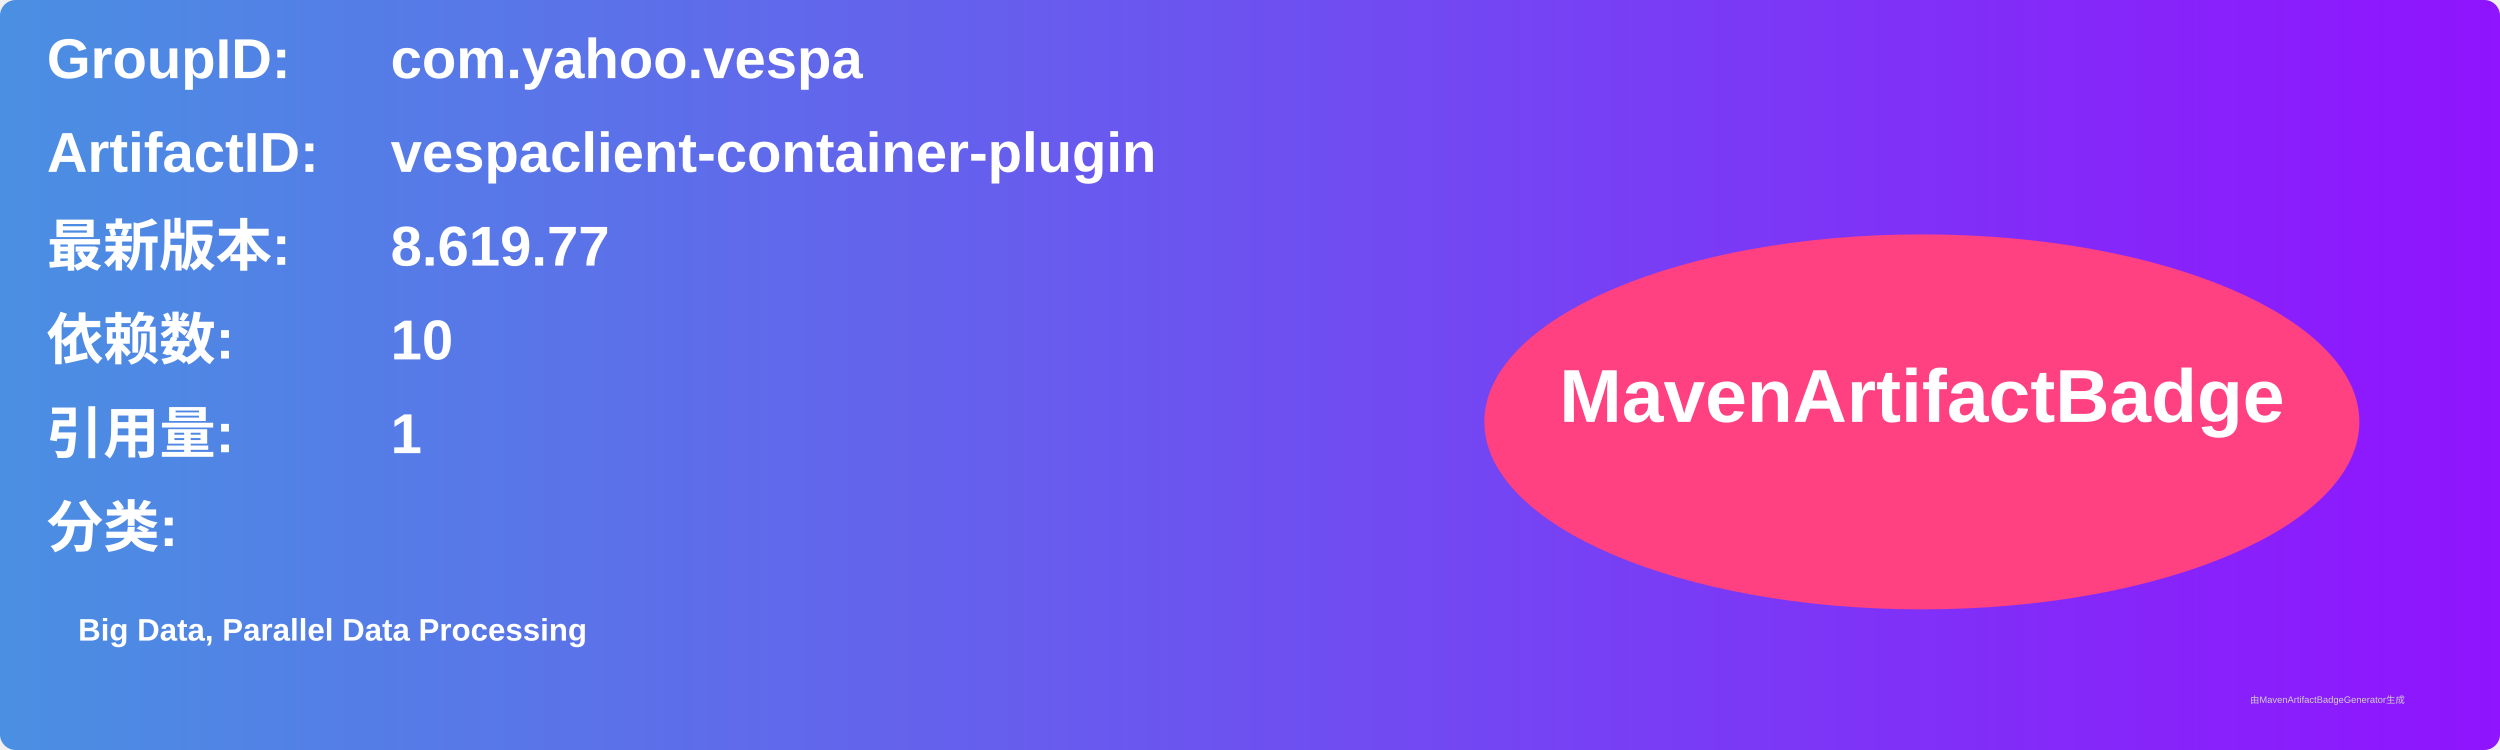
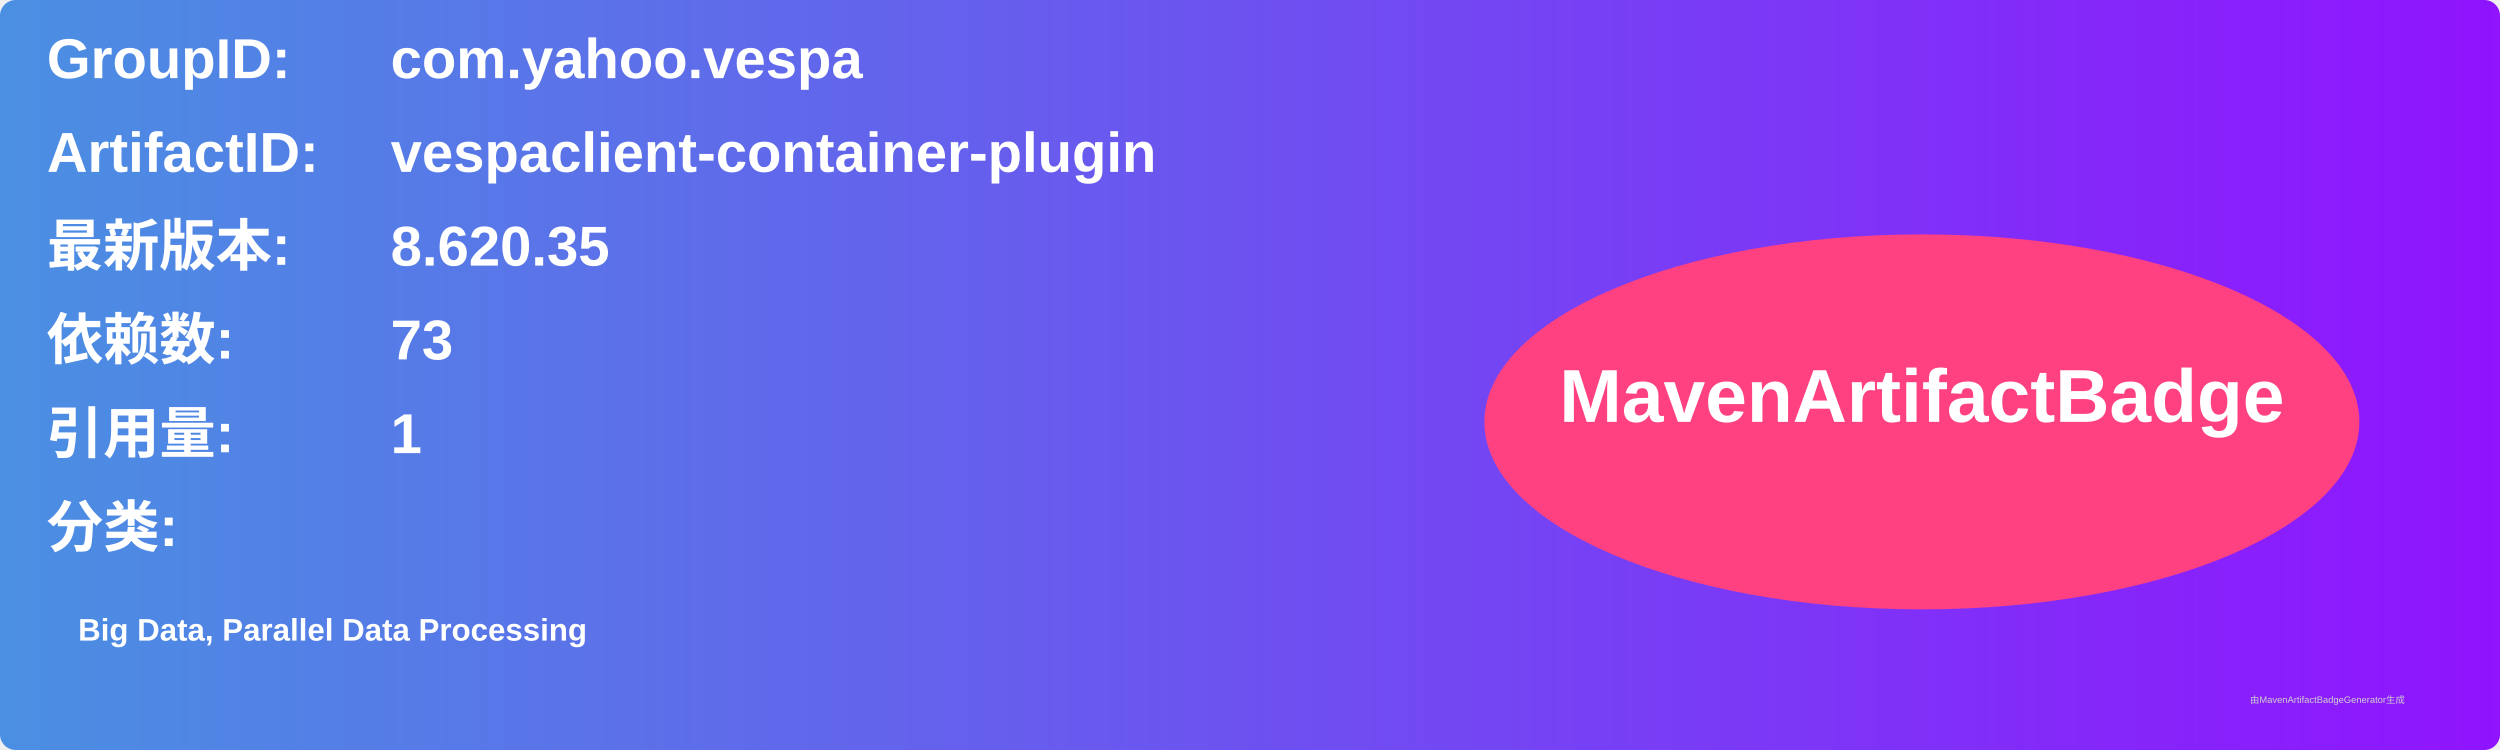
<svg xmlns="http://www.w3.org/2000/svg" width="800" height="240" viewBox="0 0 800 240">
  <linearGradient id="grad" x1="0%" y1="0%" x2="100%" y2="0%">
    <stop offset="0%" stop-color="#4a90e2" />
    <stop offset="100%" stop-color="#9013fe" />
  </linearGradient>
  <rect width="100%" height="100%" rx="5" ry="5" fill="url(#grad)" />
  <g transform="translate(15, 15)">
    <text x="0" y="10" font-family="Arial" font-size="18" fill="white" font-weight="bold" width="260">GroupID:</text>
    <text x="110" y="10" font-family="Arial" font-size="18" fill="white" font-weight="bold" width="460">com.yahoo.vespa</text>
    <text x="0" y="40" font-family="Arial" font-size="18" fill="white" font-weight="bold" width="260">ArtifactID:</text>
    <text x="110" y="40" font-family="Arial" font-size="18" fill="white" font-weight="bold" width="460">vespaclient-container-plugin</text>
    <text x="0" y="70" font-family="Arial" font-size="18" fill="white" font-weight="bold">最新版本:</text>
    <text x="110" y="70" font-family="Arial" font-size="18" fill="white" font-weight="bold">
-       <tspan font-weight="bold">8.619.77</tspan>
+       <tspan font-weight="bold">8.620.35</tspan>
    </text>
    <text x="0" y="100" font-family="Arial" font-size="18" fill="white" font-weight="bold">依赖数: </text>
    <text x="110" y="100" font-family="Arial" font-size="18" fill="white">
-       <tspan font-weight="bold">10</tspan>
+       <tspan font-weight="bold">73</tspan>
    </text>
    <text x="0" y="130" font-family="Arial" font-size="18" fill="white" font-weight="bold">引用量: </text>
    <text x="110" y="130" font-family="Arial" font-size="18" fill="white">
      <tspan font-weight="bold">1</tspan>
    </text>
    <text x="0" y="160" font-family="Arial" font-size="18" fill="white" font-weight="bold">分类:</text>
    <text x="10" y="190" font-family="Arial" font-size="10" fill="white">
      <tspan font-weight="bold">Big Data, Parallel Data Processing</tspan>
    </text>
    <ellipse cx="600" cy="120" rx="140" ry="60" fill="#ff4081" />
    <text x="600" y="120" text-anchor="middle" font-family="Arial" font-size="24" fill="white" font-weight="bold">MavenArtifactBadge</text>
  </g>
  <text x="720" y="225" font-family="Arial" font-size="3" fill="#d0d0d0">由MavenArtifactBadgeGenerator生成</text>
</svg>
